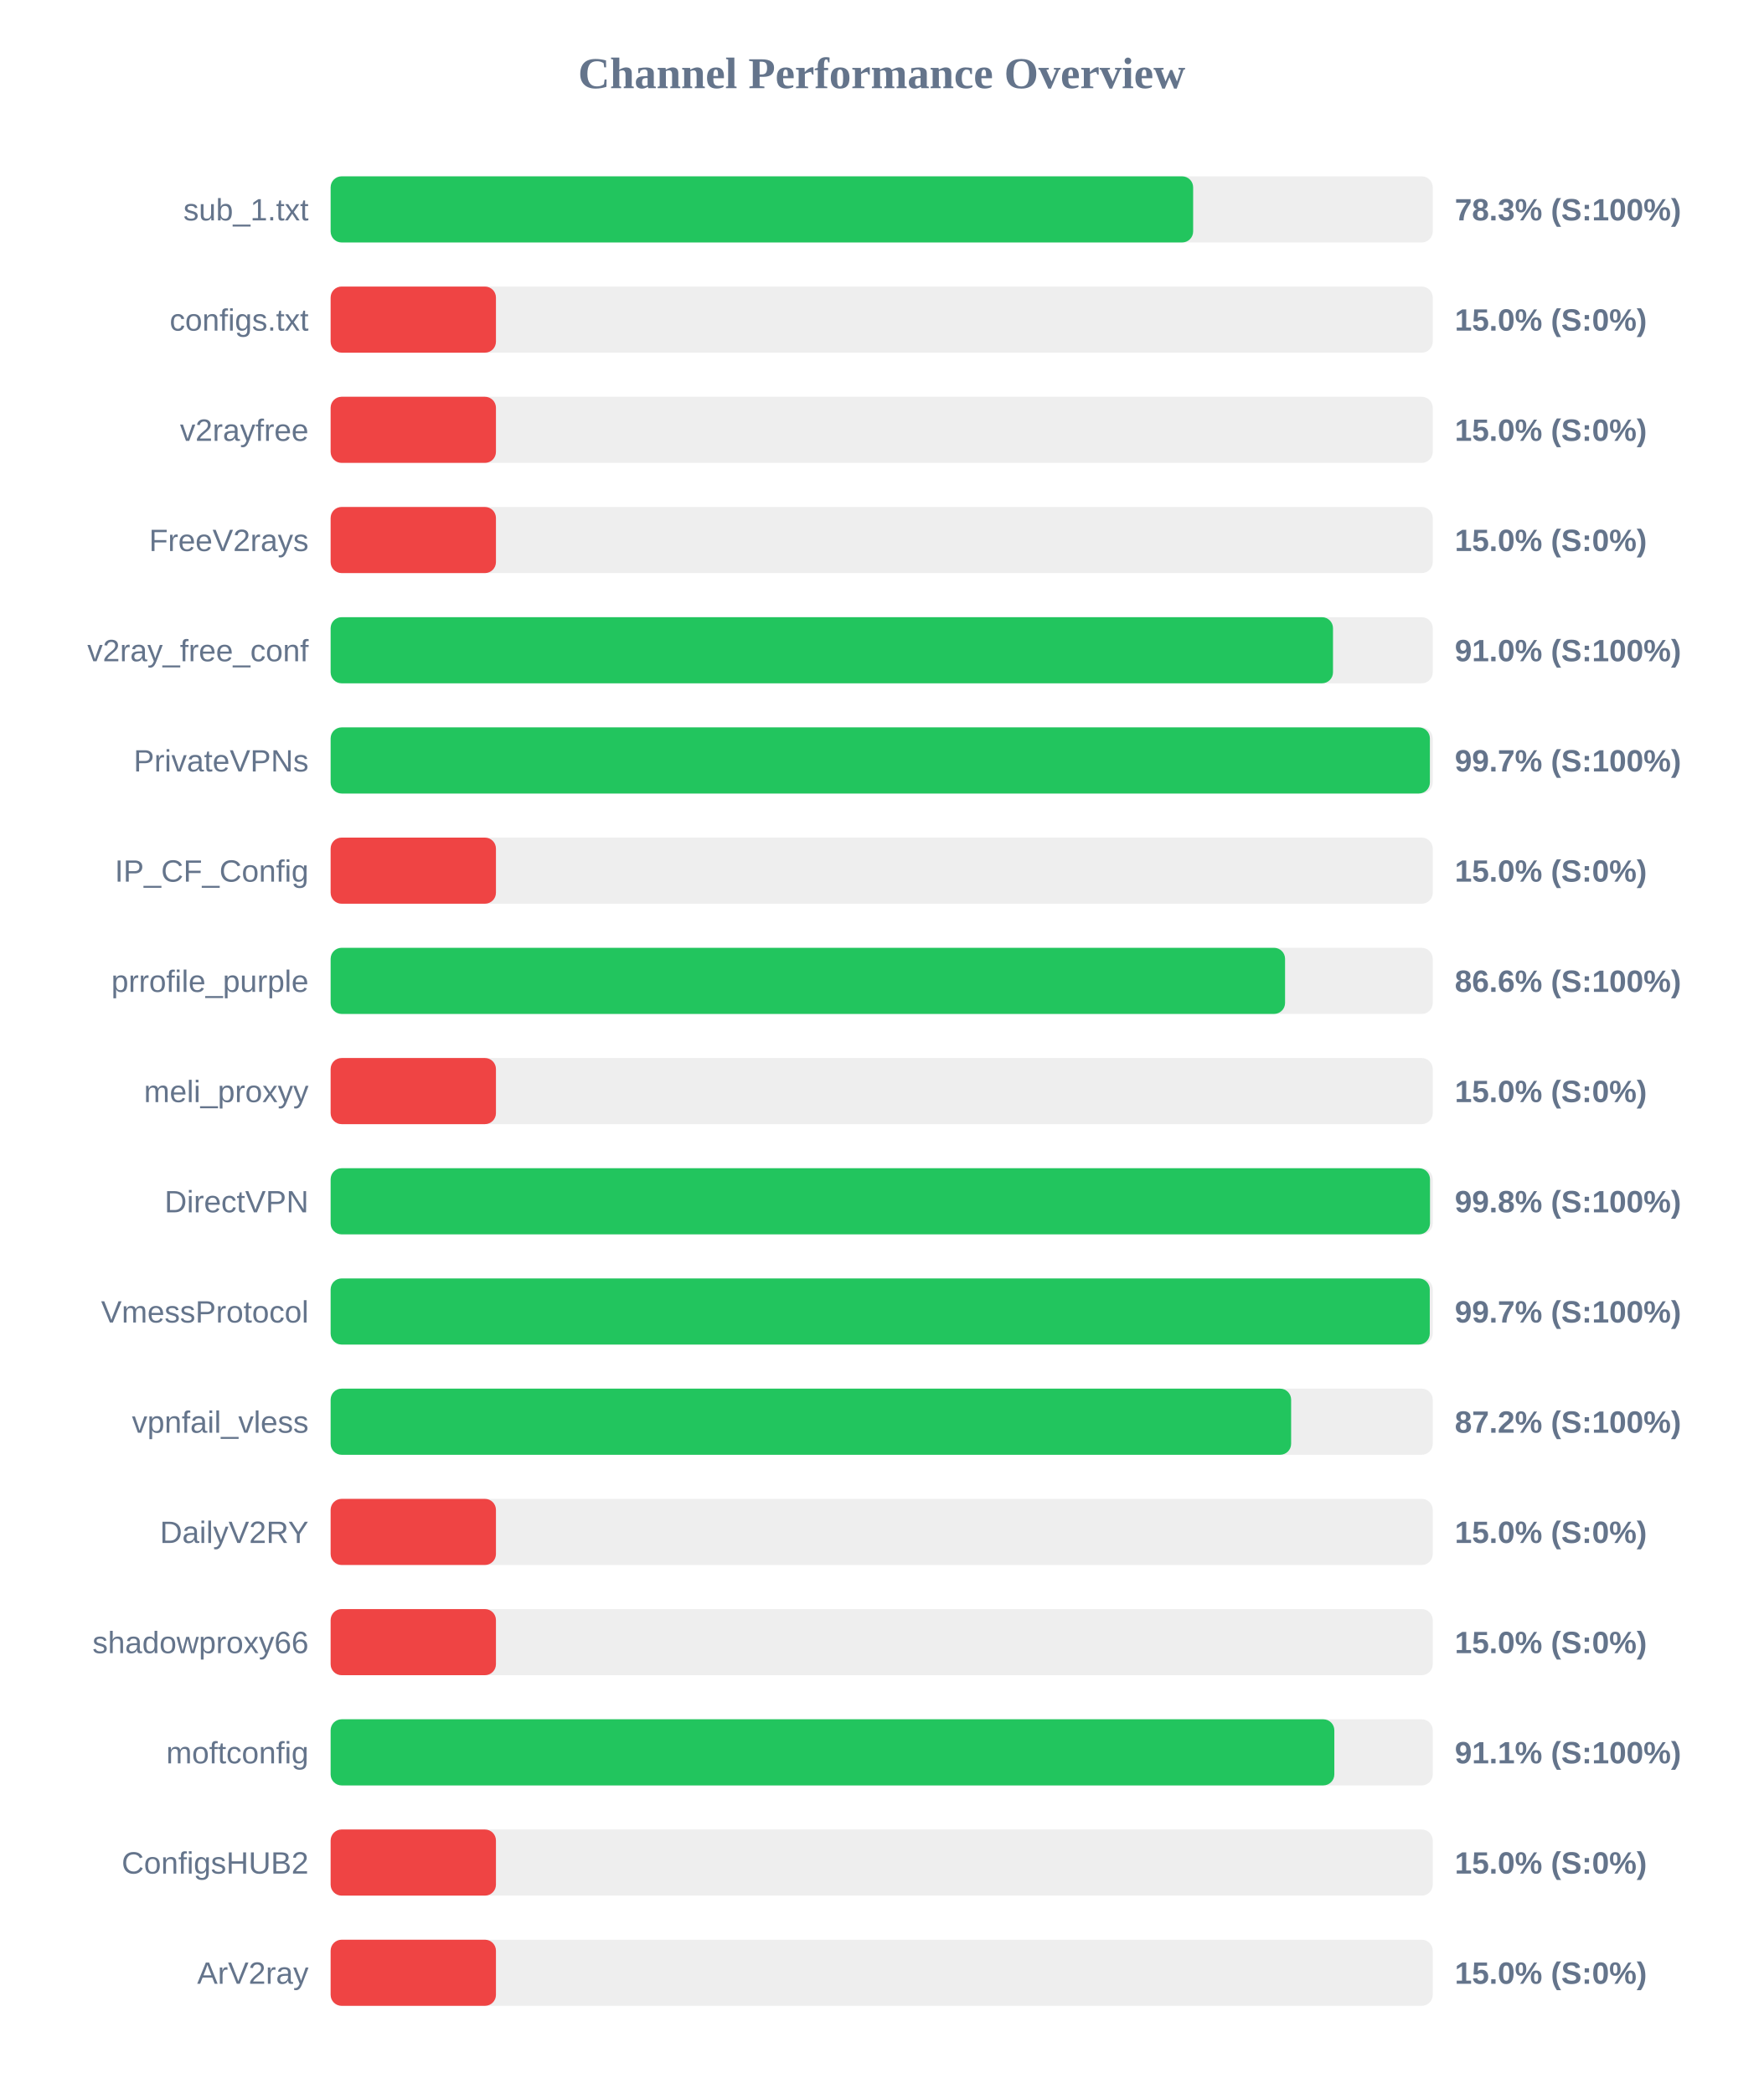
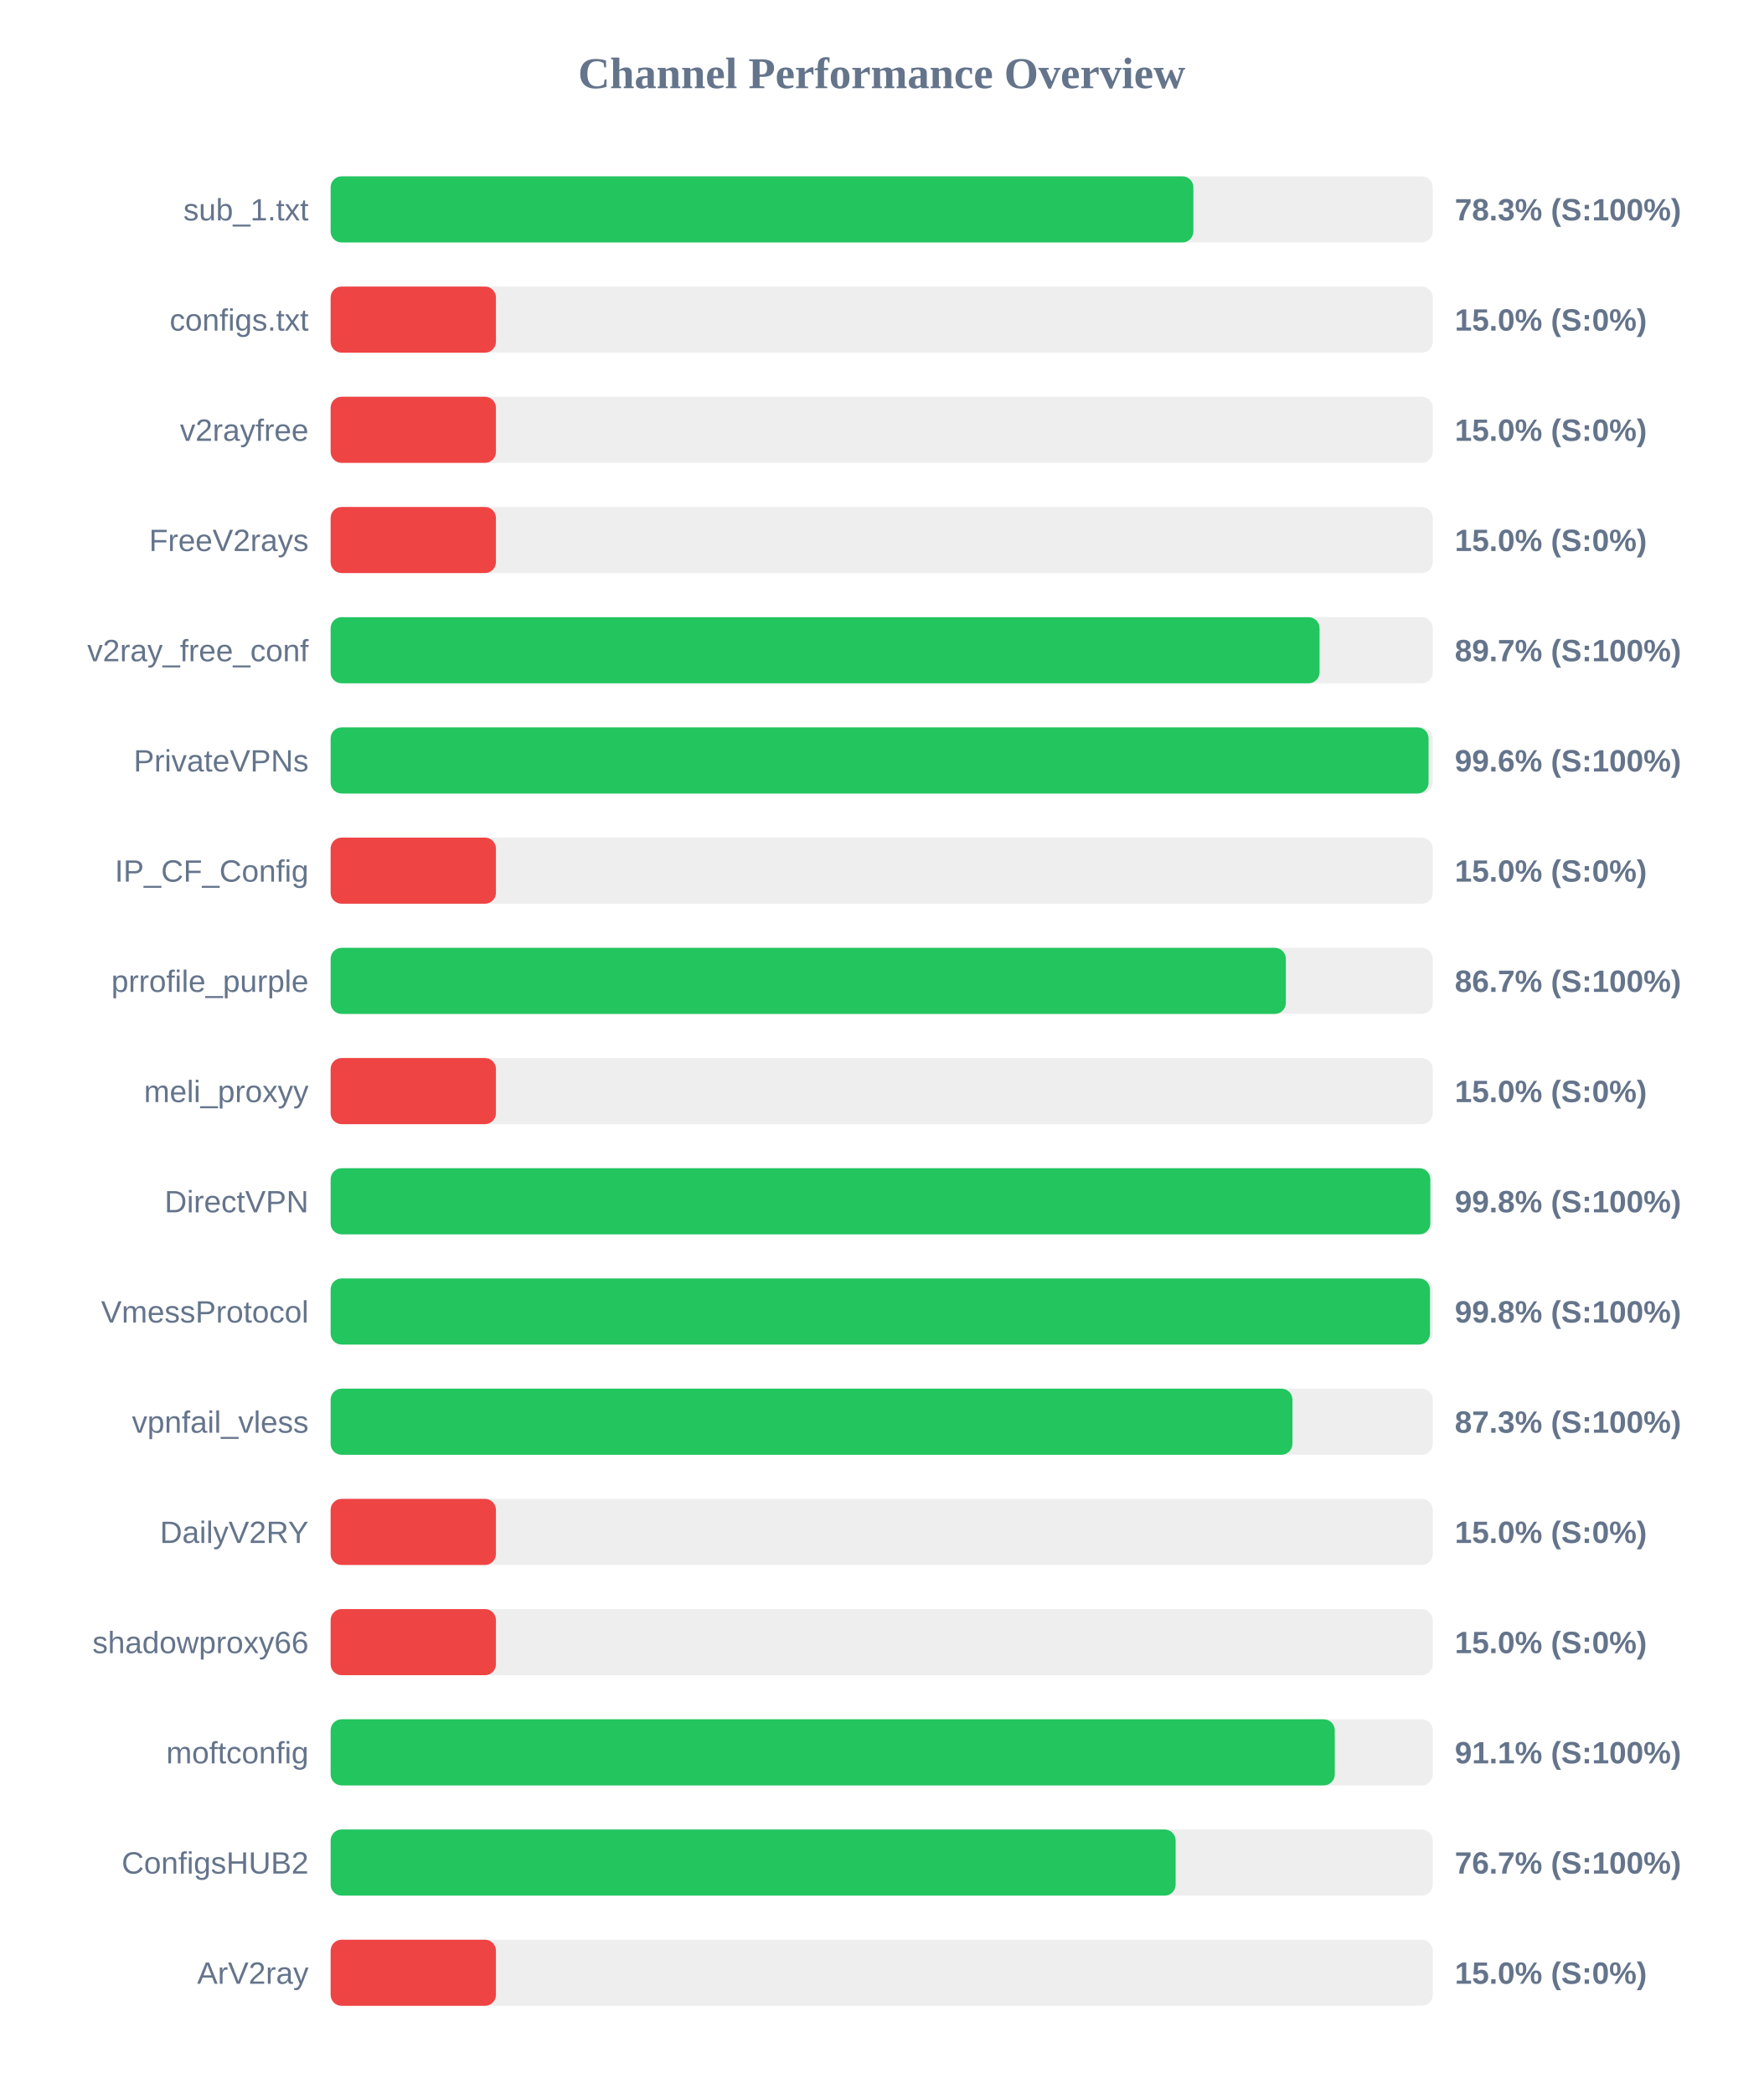
<svg xmlns="http://www.w3.org/2000/svg" width="800" height="950" version="1.1">
  <style>
        .row { font: 14px Arial; fill: #64748b; }
        .score { font: bold 14px Arial; fill: #64748b; }
    </style>
  <text x="400" y="40" text-anchor="middle" font-size="20px" font-weight="bold" fill="#64748b">Channel Performance Overview</text>
  <rect x="150" y="80" width="500" height="30" fill="#eee" rx="5" />
-   <rect x="150" y="80" width="391.3" height="30" fill="#22c55e" rx="5" />
+   <rect x="150" y="80" width="391.4" height="30" fill="#22c55e" rx="5" />
  <text x="140" y="100" text-anchor="end" class="row">sub_1.txt</text>
  <text x="660" y="100" text-anchor="start" class="score">78.3% (S:100%)</text>
  <rect x="150" y="130" width="500" height="30" fill="#eee" rx="5" />
  <rect x="150" y="130" width="75.0" height="30" fill="#ef4444" rx="5" />
  <text x="140" y="150" text-anchor="end" class="row">configs.txt</text>
  <text x="660" y="150" text-anchor="start" class="score">15.0% (S:0%)</text>
  <rect x="150" y="180" width="500" height="30" fill="#eee" rx="5" />
  <rect x="150" y="180" width="75.0" height="30" fill="#ef4444" rx="5" />
  <text x="140" y="200" text-anchor="end" class="row">v2rayfree</text>
  <text x="660" y="200" text-anchor="start" class="score">15.0% (S:0%)</text>
  <rect x="150" y="230" width="500" height="30" fill="#eee" rx="5" />
  <rect x="150" y="230" width="75.0" height="30" fill="#ef4444" rx="5" />
  <text x="140" y="250" text-anchor="end" class="row">FreeV2rays</text>
  <text x="660" y="250" text-anchor="start" class="score">15.0% (S:0%)</text>
  <rect x="150" y="280" width="500" height="30" fill="#eee" rx="5" />
-   <rect x="150" y="280" width="454.75" height="30" fill="#22c55e" rx="5" />
+   <rect x="150" y="280" width="448.65" height="30" fill="#22c55e" rx="5" />
  <text x="140" y="300" text-anchor="end" class="row">v2ray_free_conf</text>
-   <text x="660" y="300" text-anchor="start" class="score">91.0% (S:100%)</text>
+   <text x="660" y="300" text-anchor="start" class="score">89.7% (S:100%)</text>
  <rect x="150" y="330" width="500" height="30" fill="#eee" rx="5" />
-   <rect x="150" y="330" width="498.7" height="30" fill="#22c55e" rx="5" />
+   <rect x="150" y="330" width="498.1" height="30" fill="#22c55e" rx="5" />
  <text x="140" y="350" text-anchor="end" class="row">PrivateVPNs</text>
-   <text x="660" y="350" text-anchor="start" class="score">99.7% (S:100%)</text>
+   <text x="660" y="350" text-anchor="start" class="score">99.6% (S:100%)</text>
  <rect x="150" y="380" width="500" height="30" fill="#eee" rx="5" />
  <rect x="150" y="380" width="75.0" height="30" fill="#ef4444" rx="5" />
  <text x="140" y="400" text-anchor="end" class="row">IP_CF_Config</text>
  <text x="660" y="400" text-anchor="start" class="score">15.0% (S:0%)</text>
  <rect x="150" y="430" width="500" height="30" fill="#eee" rx="5" />
-   <rect x="150" y="430" width="433.0" height="30" fill="#22c55e" rx="5" />
+   <rect x="150" y="430" width="433.35" height="30" fill="#22c55e" rx="5" />
  <text x="140" y="450" text-anchor="end" class="row">prrofile_purple</text>
-   <text x="660" y="450" text-anchor="start" class="score">86.6% (S:100%)</text>
+   <text x="660" y="450" text-anchor="start" class="score">86.7% (S:100%)</text>
  <rect x="150" y="480" width="500" height="30" fill="#eee" rx="5" />
  <rect x="150" y="480" width="75.0" height="30" fill="#ef4444" rx="5" />
  <text x="140" y="500" text-anchor="end" class="row">meli_proxyy</text>
  <text x="660" y="500" text-anchor="start" class="score">15.0% (S:0%)</text>
  <rect x="150" y="530" width="500" height="30" fill="#eee" rx="5" />
-   <rect x="150" y="530" width="498.75" height="30" fill="#22c55e" rx="5" />
+   <rect x="150" y="530" width="498.9" height="30" fill="#22c55e" rx="5" />
  <text x="140" y="550" text-anchor="end" class="row">DirectVPN</text>
  <text x="660" y="550" text-anchor="start" class="score">99.8% (S:100%)</text>
  <rect x="150" y="580" width="500" height="30" fill="#eee" rx="5" />
-   <rect x="150" y="580" width="498.65" height="30" fill="#22c55e" rx="5" />
+   <rect x="150" y="580" width="498.75" height="30" fill="#22c55e" rx="5" />
  <text x="140" y="600" text-anchor="end" class="row">VmessProtocol</text>
-   <text x="660" y="600" text-anchor="start" class="score">99.7% (S:100%)</text>
+   <text x="660" y="600" text-anchor="start" class="score">99.8% (S:100%)</text>
  <rect x="150" y="630" width="500" height="30" fill="#eee" rx="5" />
-   <rect x="150" y="630" width="435.75" height="30" fill="#22c55e" rx="5" />
+   <rect x="150" y="630" width="436.35" height="30" fill="#22c55e" rx="5" />
  <text x="140" y="650" text-anchor="end" class="row">vpnfail_vless</text>
-   <text x="660" y="650" text-anchor="start" class="score">87.2% (S:100%)</text>
+   <text x="660" y="650" text-anchor="start" class="score">87.3% (S:100%)</text>
  <rect x="150" y="680" width="500" height="30" fill="#eee" rx="5" />
  <rect x="150" y="680" width="75.0" height="30" fill="#ef4444" rx="5" />
  <text x="140" y="700" text-anchor="end" class="row">DailyV2RY</text>
  <text x="660" y="700" text-anchor="start" class="score">15.0% (S:0%)</text>
  <rect x="150" y="730" width="500" height="30" fill="#eee" rx="5" />
  <rect x="150" y="730" width="75.0" height="30" fill="#ef4444" rx="5" />
  <text x="140" y="750" text-anchor="end" class="row">shadowproxy66</text>
  <text x="660" y="750" text-anchor="start" class="score">15.0% (S:0%)</text>
  <rect x="150" y="780" width="500" height="30" fill="#eee" rx="5" />
-   <rect x="150" y="780" width="455.35" height="30" fill="#22c55e" rx="5" />
+   <rect x="150" y="780" width="455.55" height="30" fill="#22c55e" rx="5" />
  <text x="140" y="800" text-anchor="end" class="row">moftconfig</text>
  <text x="660" y="800" text-anchor="start" class="score">91.1% (S:100%)</text>
  <rect x="150" y="830" width="500" height="30" fill="#eee" rx="5" />
-   <rect x="150" y="830" width="75.0" height="30" fill="#ef4444" rx="5" />
+   <rect x="150" y="830" width="383.35" height="30" fill="#22c55e" rx="5" />
  <text x="140" y="850" text-anchor="end" class="row">ConfigsHUB2</text>
-   <text x="660" y="850" text-anchor="start" class="score">15.0% (S:0%)</text>
+   <text x="660" y="850" text-anchor="start" class="score">76.7% (S:100%)</text>
  <rect x="150" y="880" width="500" height="30" fill="#eee" rx="5" />
  <rect x="150" y="880" width="75.0" height="30" fill="#ef4444" rx="5" />
  <text x="140" y="900" text-anchor="end" class="row">ArV2ray</text>
  <text x="660" y="900" text-anchor="start" class="score">15.0% (S:0%)</text>
</svg>
